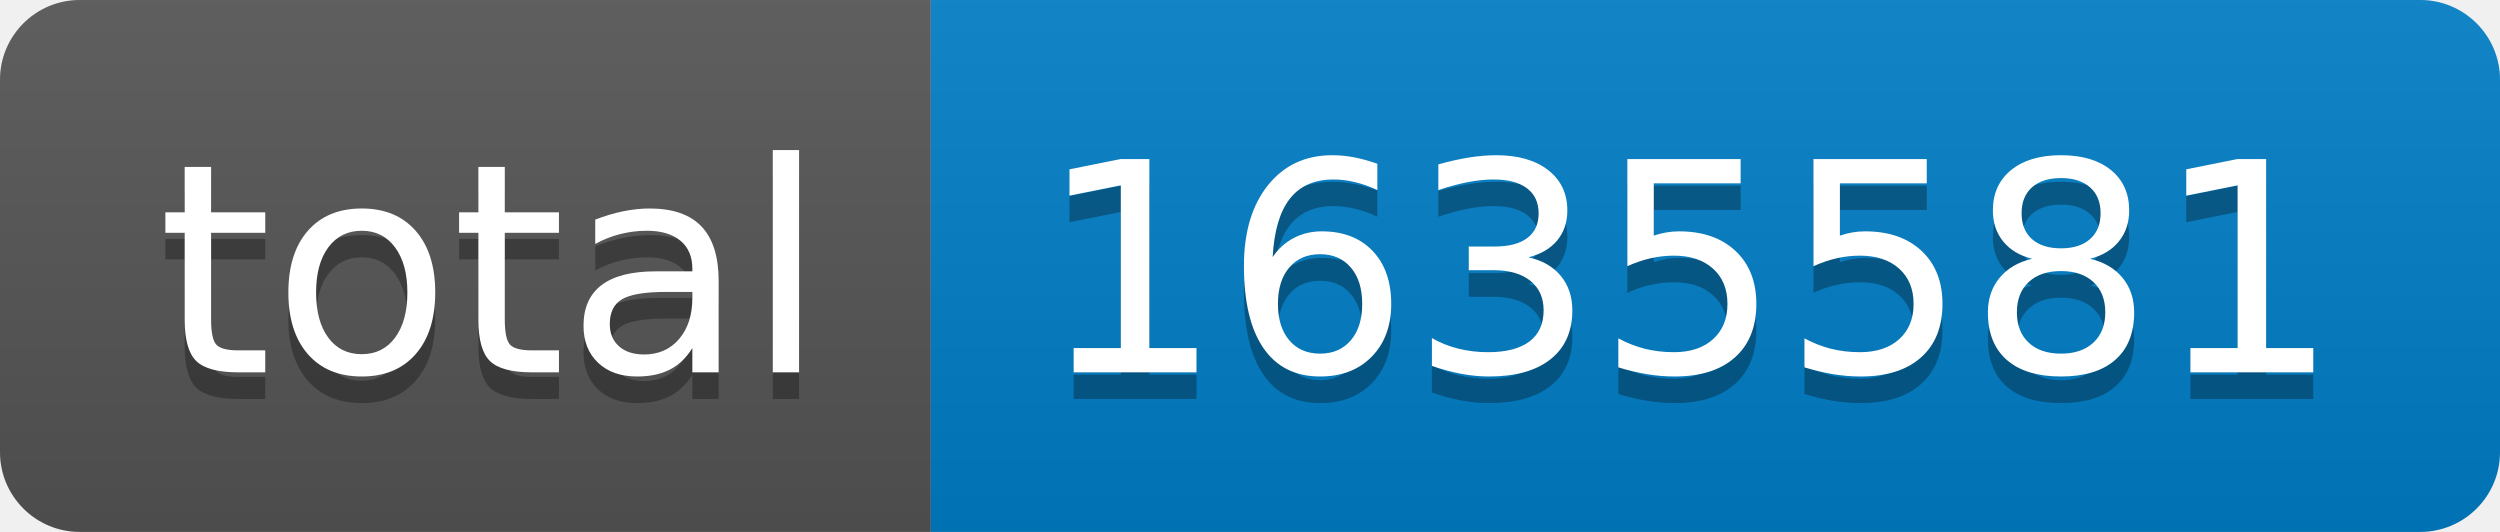
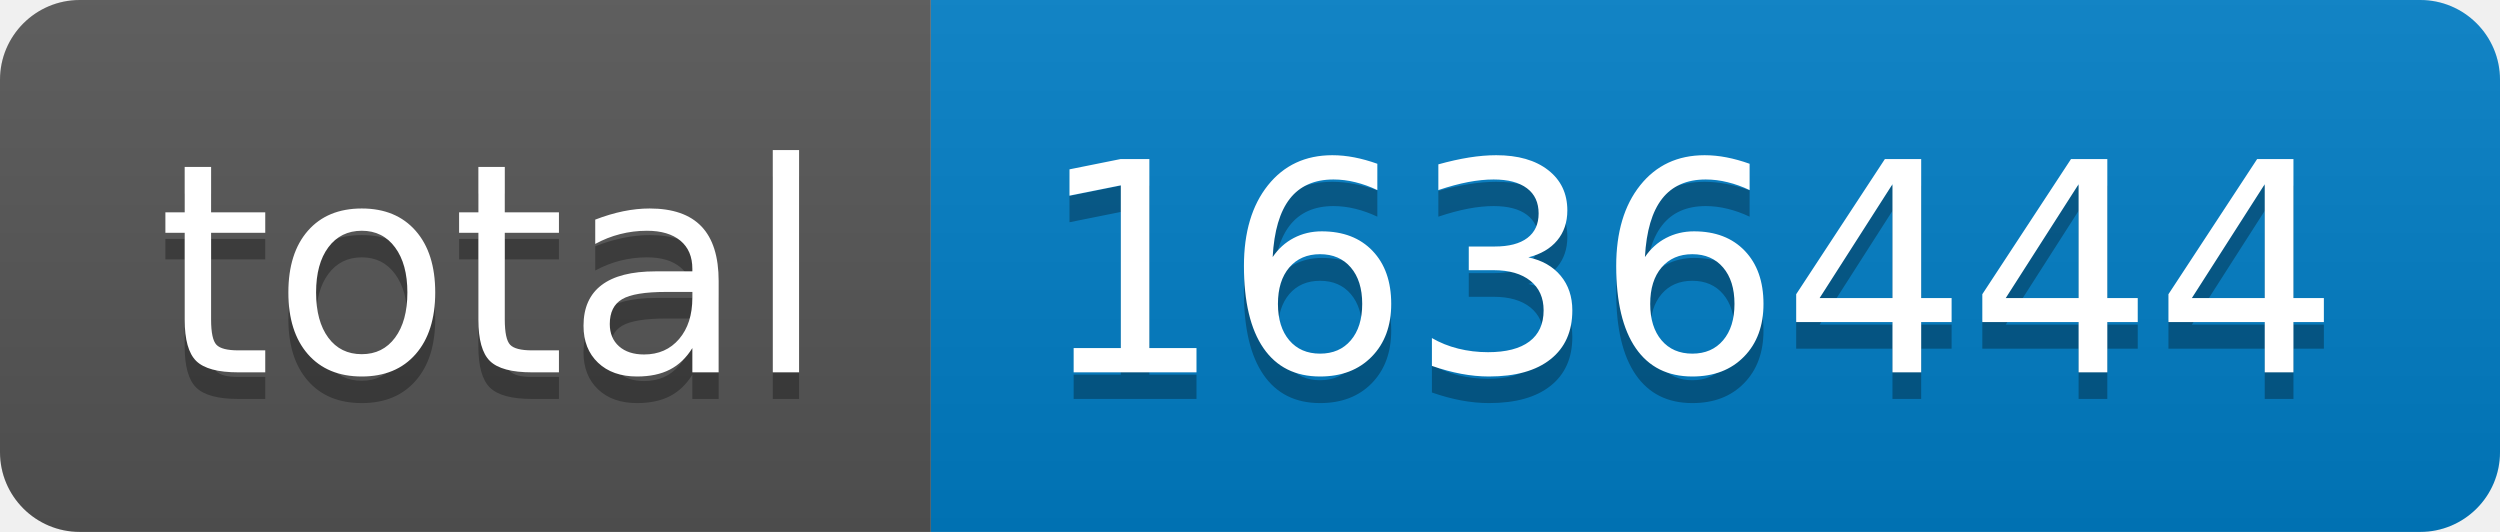
- <svg xmlns="http://www.w3.org/2000/svg" width="94" height="20" role="img" aria-label="total: 1635581">
+ <svg xmlns="http://www.w3.org/2000/svg" width="94" height="20" role="img" aria-label="total: 1636444">
  <linearGradient id="s" x2="0" y2="100%">
    <stop offset="0" stop-color="#bbb" stop-opacity=".1" />
    <stop offset="1" stop-opacity=".1" />
  </linearGradient>
  <clipPath id="r">
    <rect width="94" height="20" rx="3" fill="#fff" />
  </clipPath>
  <g clip-path="url(#r)">
    <rect width="35" height="20" fill="#555" />
    <rect x="35" width="59" height="20" fill="#007ec6" />
    <rect width="94" height="20" fill="url(#s)" />
  </g>
  <g fill="#fff" text-anchor="middle" font-family="Verdana,Geneva,DejaVu Sans,sans-serif" text-rendering="geometricPrecision" font-size="110">
    <text aria-hidden="true" x="185" y="150" fill="#010101" fill-opacity=".3" transform="scale(.1)" textLength="250">total</text>
    <text x="185" y="140" transform="scale(.1)" fill="#fff" textLength="250">total</text>
-     <text aria-hidden="true" x="635" y="150" fill="#010101" fill-opacity=".3" transform="scale(.1)" textLength="490">1635581</text>
-     <text x="635" y="140" transform="scale(.1)" fill="#fff" textLength="490">1635581</text>
+     <text aria-hidden="true" x="635" y="150" fill="#010101" fill-opacity=".3" transform="scale(.1)" textLength="490">1636444</text>
+     <text x="635" y="140" transform="scale(.1)" fill="#fff" textLength="490">1636444</text>
  </g>
</svg>
